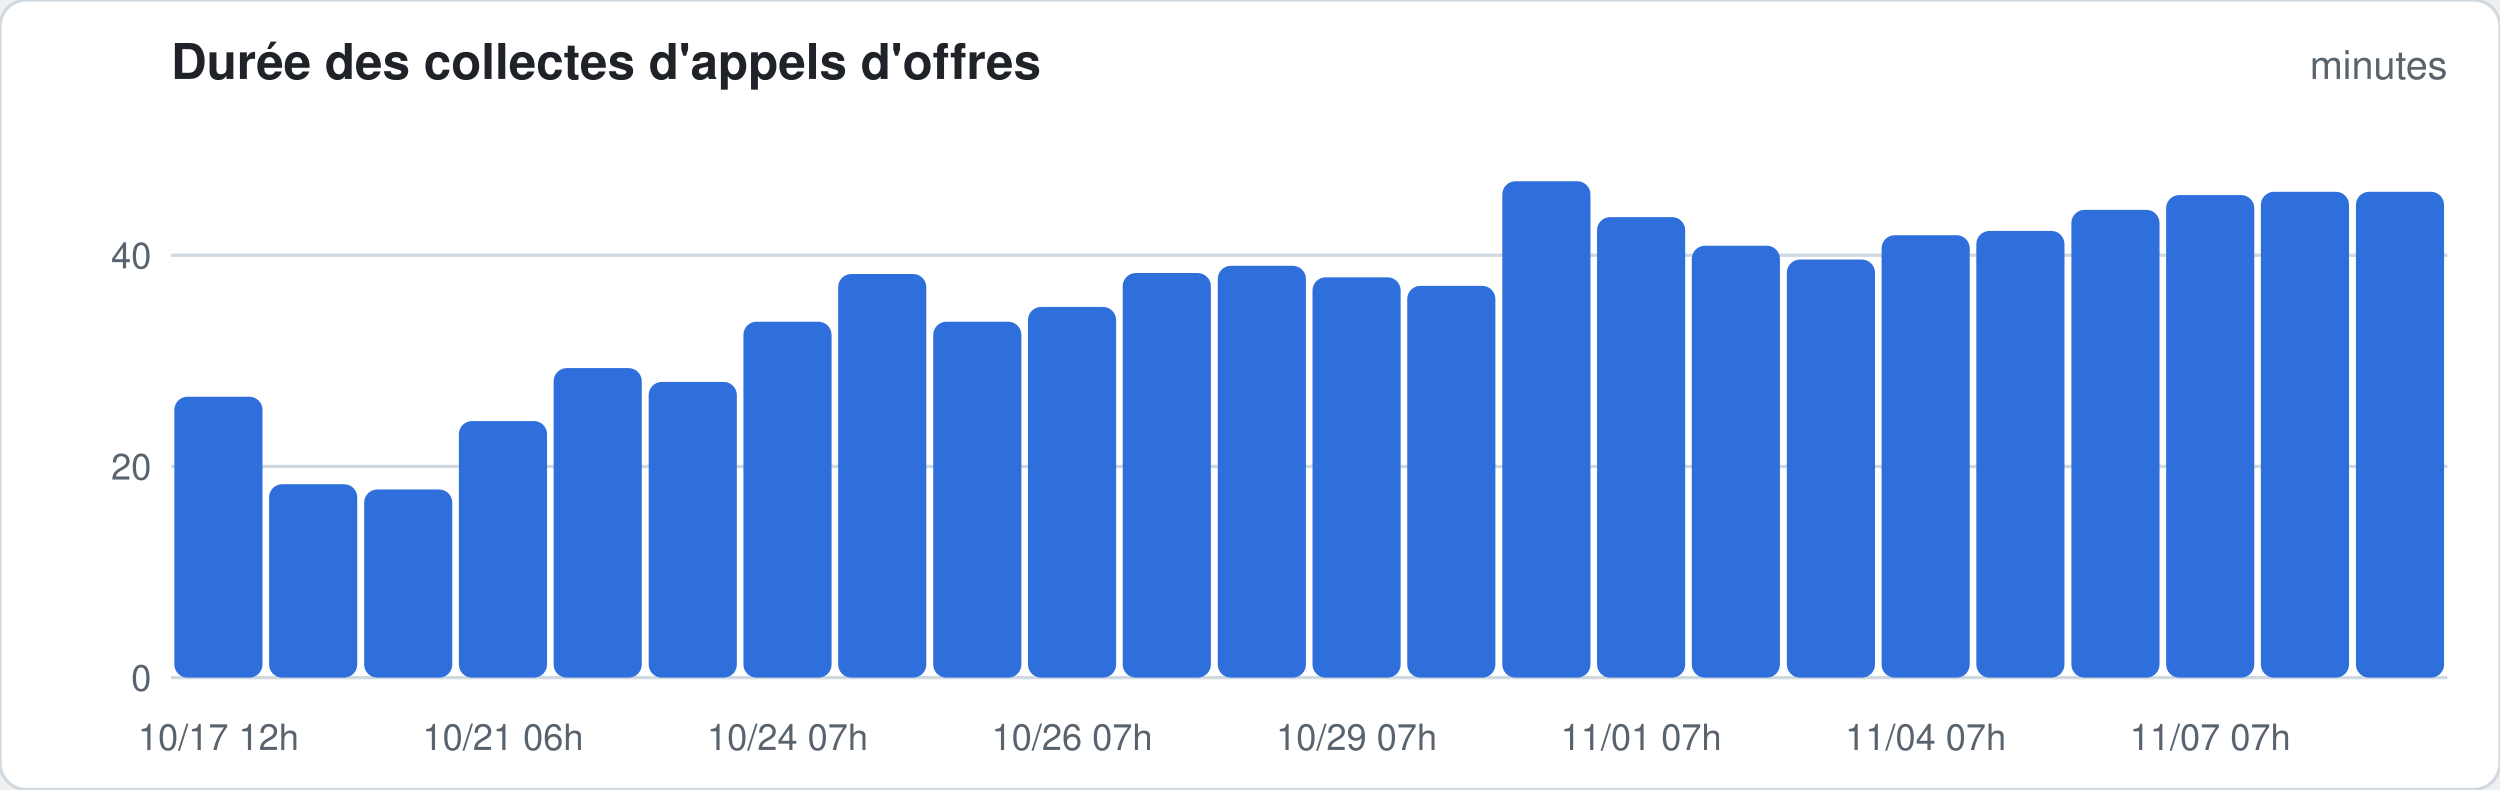
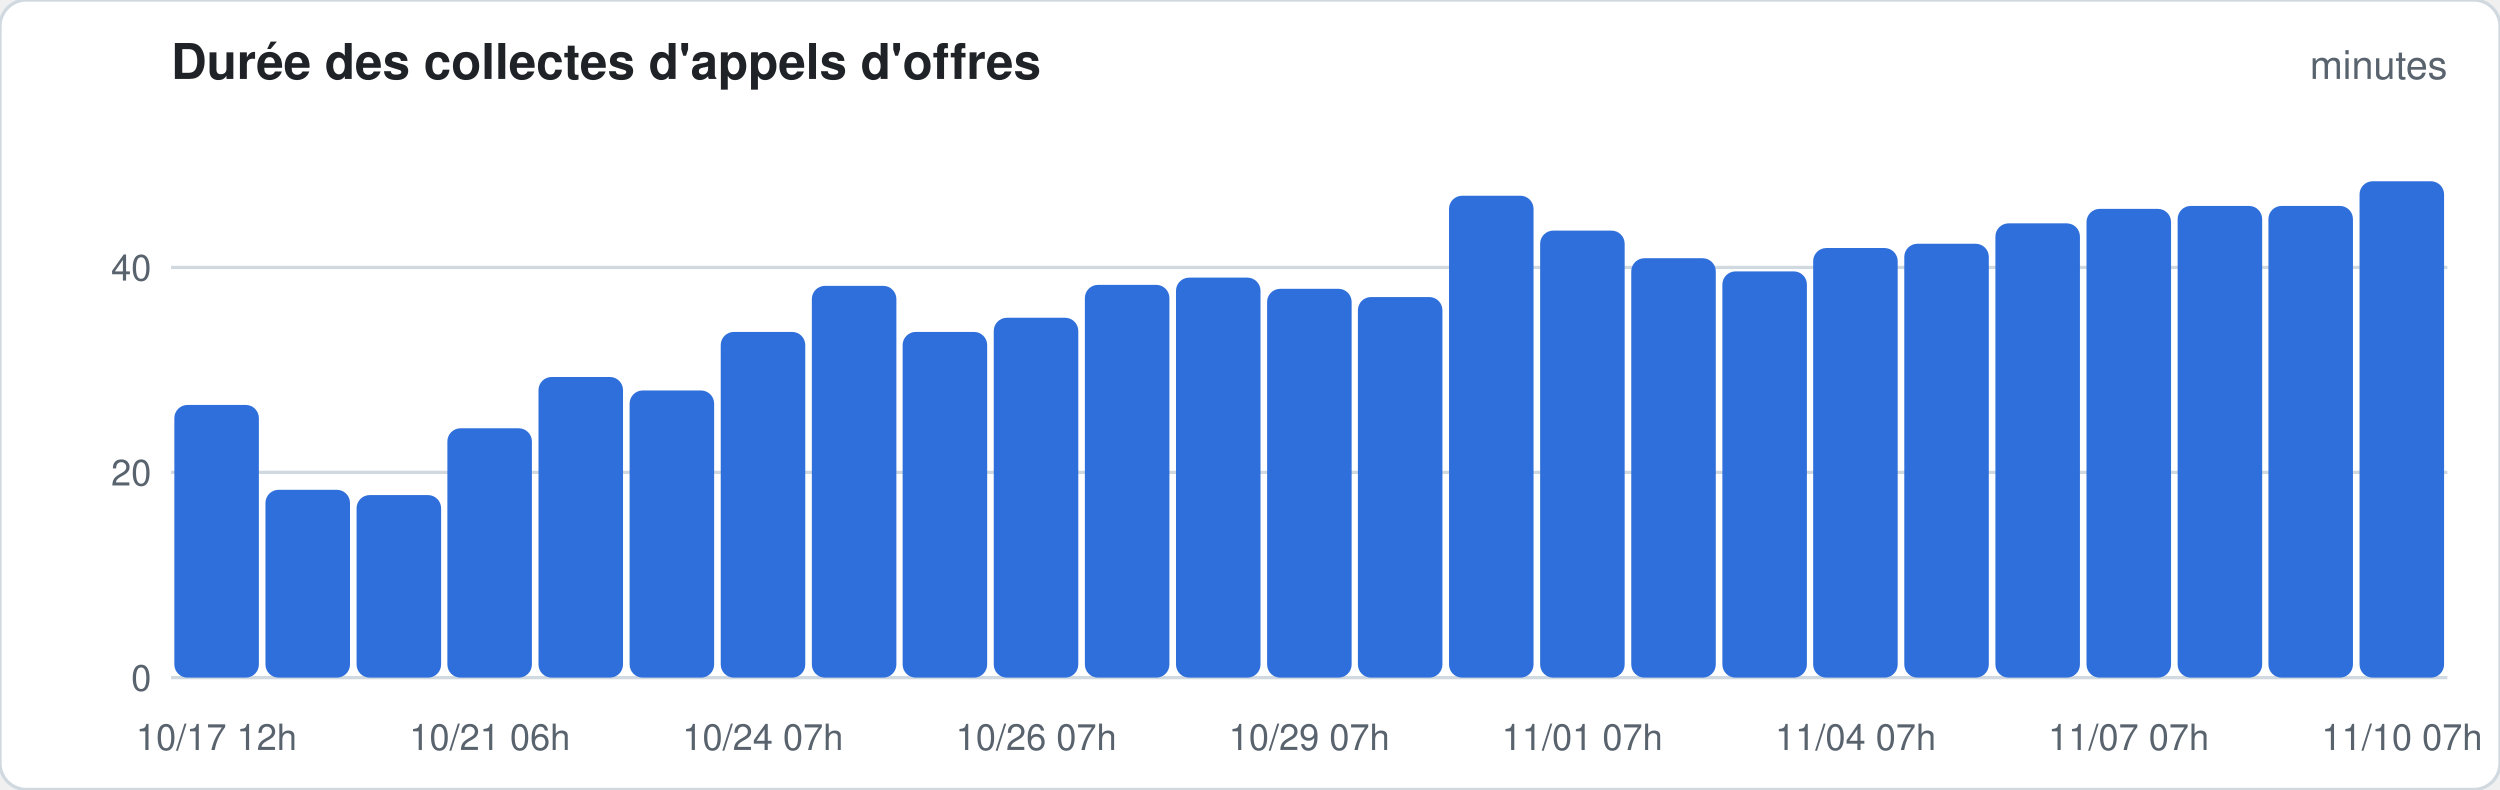
<svg xmlns="http://www.w3.org/2000/svg" width="760" height="240" viewBox="0 0 760 240" font-family="-apple-system,Segoe UI,Helvetica,Arial,sans-serif">
  <rect width="760" height="240" rx="8" fill="#ffffff" stroke="#d1d9e0" />
  <text x="52" y="24" font-size="15" font-weight="600" fill="#1f2328">Durée des collectes d'appels d'offres</text>
  <text x="744" y="24" font-size="12" fill="#59636e" text-anchor="end">minutes</text>
  <line x1="52" x2="744" y1="206.0" y2="206.0" stroke="#d1d9e0" stroke-width="1" />
  <text x="46" y="210.0" font-size="11" fill="#59636e" text-anchor="end">0</text>
-   <line x1="52" x2="744" y1="141.8" y2="141.8" stroke="#d1d9e0" stroke-width="1" />
-   <text x="46" y="145.8" font-size="11" fill="#59636e" text-anchor="end">20</text>
-   <line x1="52" x2="744" y1="77.6" y2="77.6" stroke="#d1d9e0" stroke-width="1" />
-   <text x="46" y="81.6" font-size="11" fill="#59636e" text-anchor="end">40</text>
-   <rect x="53.0" y="120.6" width="26.8" height="85.4" rx="4.0" fill="#2f6fdb" />
-   <text x="66.4" y="228" font-size="11" fill="#59636e" text-anchor="middle">10/17 12h</text>
-   <rect x="81.8" y="147.2" width="26.8" height="58.8" rx="4.0" fill="#2f6fdb" />
-   <rect x="110.7" y="148.8" width="26.8" height="57.2" rx="4.0" fill="#2f6fdb" />
-   <rect x="139.5" y="128.0" width="26.8" height="78.0" rx="4.0" fill="#2f6fdb" />
-   <text x="152.9" y="228" font-size="11" fill="#59636e" text-anchor="middle">10/21 06h</text>
-   <rect x="168.3" y="111.9" width="26.8" height="94.1" rx="4.0" fill="#2f6fdb" />
-   <rect x="197.2" y="116.1" width="26.8" height="89.9" rx="4.0" fill="#2f6fdb" />
-   <rect x="226.0" y="97.8" width="26.8" height="108.2" rx="4.0" fill="#2f6fdb" />
-   <text x="239.4" y="228" font-size="11" fill="#59636e" text-anchor="middle">10/24 07h</text>
-   <rect x="254.8" y="83.3" width="26.8" height="122.7" rx="4.0" fill="#2f6fdb" />
-   <rect x="283.7" y="97.8" width="26.8" height="108.2" rx="4.0" fill="#2f6fdb" />
-   <rect x="312.5" y="93.3" width="26.8" height="112.7" rx="4.0" fill="#2f6fdb" />
-   <text x="325.9" y="228" font-size="11" fill="#59636e" text-anchor="middle">10/26 07h</text>
-   <rect x="341.3" y="83.0" width="26.8" height="123.0" rx="4.0" fill="#2f6fdb" />
-   <rect x="370.2" y="80.8" width="26.8" height="125.2" rx="4.0" fill="#2f6fdb" />
-   <rect x="399.0" y="84.3" width="26.8" height="121.7" rx="4.0" fill="#2f6fdb" />
-   <text x="412.4" y="228" font-size="11" fill="#59636e" text-anchor="middle">10/29 07h</text>
-   <rect x="427.8" y="86.9" width="26.8" height="119.1" rx="4.0" fill="#2f6fdb" />
-   <rect x="456.7" y="55.1" width="26.8" height="150.9" rx="4.0" fill="#2f6fdb" />
-   <rect x="485.5" y="66.0" width="26.8" height="140.0" rx="4.0" fill="#2f6fdb" />
-   <text x="498.9" y="228" font-size="11" fill="#59636e" text-anchor="middle">11/01 07h</text>
-   <rect x="514.3" y="74.7" width="26.8" height="131.3" rx="4.0" fill="#2f6fdb" />
-   <rect x="543.2" y="78.9" width="26.8" height="127.1" rx="4.0" fill="#2f6fdb" />
-   <rect x="572.0" y="71.5" width="26.8" height="134.5" rx="4.0" fill="#2f6fdb" />
-   <text x="585.4" y="228" font-size="11" fill="#59636e" text-anchor="middle">11/04 07h</text>
-   <rect x="600.8" y="70.2" width="26.8" height="135.8" rx="4.0" fill="#2f6fdb" />
-   <rect x="629.7" y="63.8" width="26.8" height="142.2" rx="4.0" fill="#2f6fdb" />
-   <rect x="658.5" y="59.3" width="26.8" height="146.7" rx="4.0" fill="#2f6fdb" />
-   <text x="671.9" y="228" font-size="11" fill="#59636e" text-anchor="middle">11/07 07h</text>
-   <rect x="687.3" y="58.3" width="26.8" height="147.7" rx="4.0" fill="#2f6fdb" />
-   <rect x="716.2" y="58.3" width="26.8" height="147.7" rx="4.0" fill="#2f6fdb" />
+   <line x1="52" x2="744" y1="143.6" y2="143.6" stroke="#d1d9e0" stroke-width="1" />
+   <text x="46" y="147.6" font-size="11" fill="#59636e" text-anchor="end">20</text>
+   <line x1="52" x2="744" y1="81.3" y2="81.3" stroke="#d1d9e0" stroke-width="1" />
+   <text x="46" y="85.3" font-size="11" fill="#59636e" text-anchor="end">40</text>
+   <rect x="53.0" y="123.1" width="25.7" height="82.9" rx="4.0" fill="#2f6fdb" />
+   <text x="65.8" y="228" font-size="11" fill="#59636e" text-anchor="middle">10/17 12h</text>
+   <rect x="80.7" y="148.9" width="25.7" height="57.1" rx="4.0" fill="#2f6fdb" />
+   <rect x="108.4" y="150.5" width="25.7" height="55.5" rx="4.0" fill="#2f6fdb" />
+   <rect x="136.0" y="130.2" width="25.7" height="75.8" rx="4.0" fill="#2f6fdb" />
+   <text x="148.9" y="228" font-size="11" fill="#59636e" text-anchor="middle">10/21 06h</text>
+   <rect x="163.7" y="114.6" width="25.7" height="91.4" rx="4.0" fill="#2f6fdb" />
+   <rect x="191.4" y="118.7" width="25.7" height="87.3" rx="4.0" fill="#2f6fdb" />
+   <rect x="219.1" y="100.9" width="25.7" height="105.1" rx="4.0" fill="#2f6fdb" />
+   <text x="231.9" y="228" font-size="11" fill="#59636e" text-anchor="middle">10/24 07h</text>
+   <rect x="246.8" y="86.9" width="25.7" height="119.1" rx="4.0" fill="#2f6fdb" />
+   <rect x="274.4" y="100.9" width="25.7" height="105.1" rx="4.0" fill="#2f6fdb" />
+   <rect x="302.1" y="96.6" width="25.7" height="109.4" rx="4.0" fill="#2f6fdb" />
+   <text x="315.0" y="228" font-size="11" fill="#59636e" text-anchor="middle">10/26 07h</text>
+   <rect x="329.8" y="86.6" width="25.7" height="119.4" rx="4.0" fill="#2f6fdb" />
+   <rect x="357.5" y="84.4" width="25.7" height="121.6" rx="4.0" fill="#2f6fdb" />
+   <rect x="385.2" y="87.8" width="25.7" height="118.2" rx="4.0" fill="#2f6fdb" />
+   <text x="398.0" y="228" font-size="11" fill="#59636e" text-anchor="middle">10/29 07h</text>
+   <rect x="412.8" y="90.3" width="25.7" height="115.7" rx="4.0" fill="#2f6fdb" />
+   <rect x="440.5" y="59.5" width="25.7" height="146.5" rx="4.0" fill="#2f6fdb" />
+   <rect x="468.2" y="70.1" width="25.7" height="135.9" rx="4.0" fill="#2f6fdb" />
+   <text x="481.0" y="228" font-size="11" fill="#59636e" text-anchor="middle">11/01 07h</text>
+   <rect x="495.9" y="78.5" width="25.7" height="127.5" rx="4.0" fill="#2f6fdb" />
+   <rect x="523.6" y="82.5" width="25.7" height="123.5" rx="4.0" fill="#2f6fdb" />
+   <rect x="551.2" y="75.4" width="25.7" height="130.6" rx="4.0" fill="#2f6fdb" />
+   <text x="564.1" y="228" font-size="11" fill="#59636e" text-anchor="middle">11/04 07h</text>
+   <rect x="578.9" y="74.1" width="25.7" height="131.9" rx="4.0" fill="#2f6fdb" />
+   <rect x="606.6" y="67.9" width="25.7" height="138.1" rx="4.0" fill="#2f6fdb" />
+   <rect x="634.3" y="63.5" width="25.7" height="142.5" rx="4.0" fill="#2f6fdb" />
+   <text x="647.1" y="228" font-size="11" fill="#59636e" text-anchor="middle">11/07 07h</text>
+   <rect x="662.0" y="62.6" width="25.7" height="143.4" rx="4.0" fill="#2f6fdb" />
+   <rect x="689.6" y="62.6" width="25.7" height="143.4" rx="4.0" fill="#2f6fdb" />
+   <rect x="717.3" y="55.1" width="25.7" height="150.9" rx="4.0" fill="#2f6fdb" />
+   <text x="730.2" y="228" font-size="11" fill="#59636e" text-anchor="middle">11/10 07h</text>
</svg>
